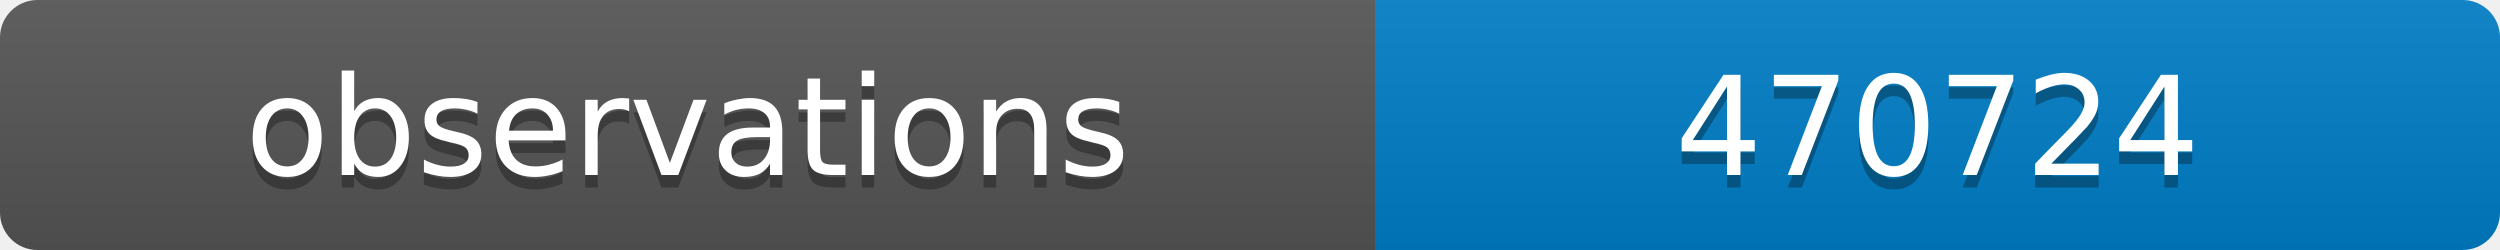
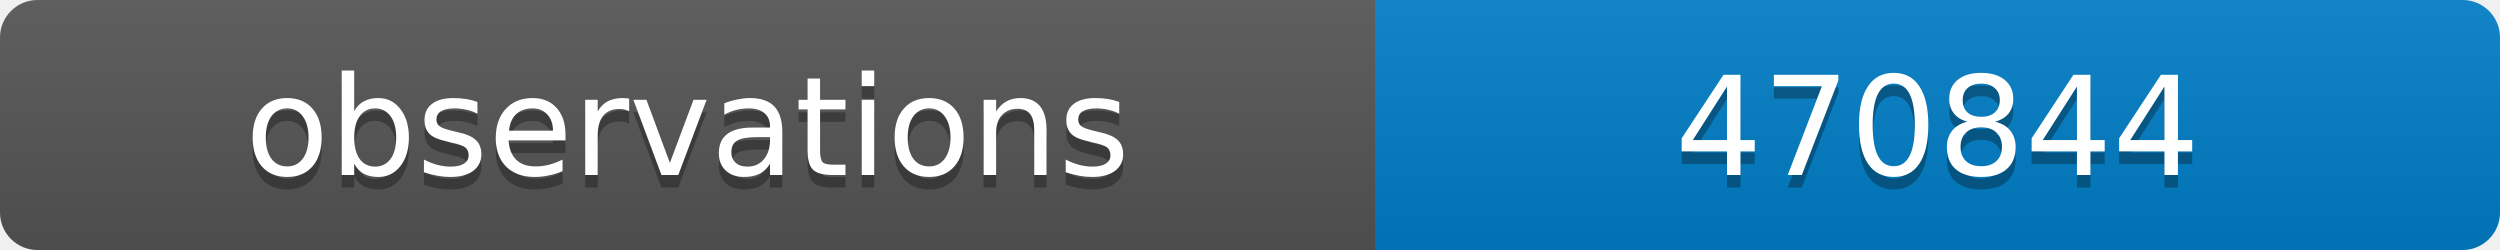
<svg xmlns="http://www.w3.org/2000/svg" width="200" height="20">
  <linearGradient id="b" x2="0" y2="100%">
    <stop offset="0" stop-color="#bbb" stop-opacity=".1" />
    <stop offset="1" stop-opacity=".1" />
  </linearGradient>
  <clipPath id="a">
    <rect width="200" height="20" rx="3" fill="#fff" />
  </clipPath>
  <g clip-path="url(#a)">
    <path fill="#555" d="M0 0h110v20H0z" />
    <path fill="#007ec6" d="M110 0h90v20H110z" />
    <path fill="url(#b)" d="M0 0h200v20H0z" />
  </g>
  <g fill="#fff" text-anchor="middle" font-family="DejaVu Sans,Verdana,Geneva,sans-serif" font-size="11">
    <text x="55" y="15" fill="#010101" fill-opacity=".3">observations</text>
    <text x="55" y="14">observations</text>
-     <text x="155" y="15" fill="#010101" fill-opacity=".3">470724</text>
-     <text x="155" y="14">470724</text>
+     <text x="155" y="15" fill="#010101" fill-opacity=".3">470844</text>
+     <text x="155" y="14">470844</text>
  </g>
</svg>
